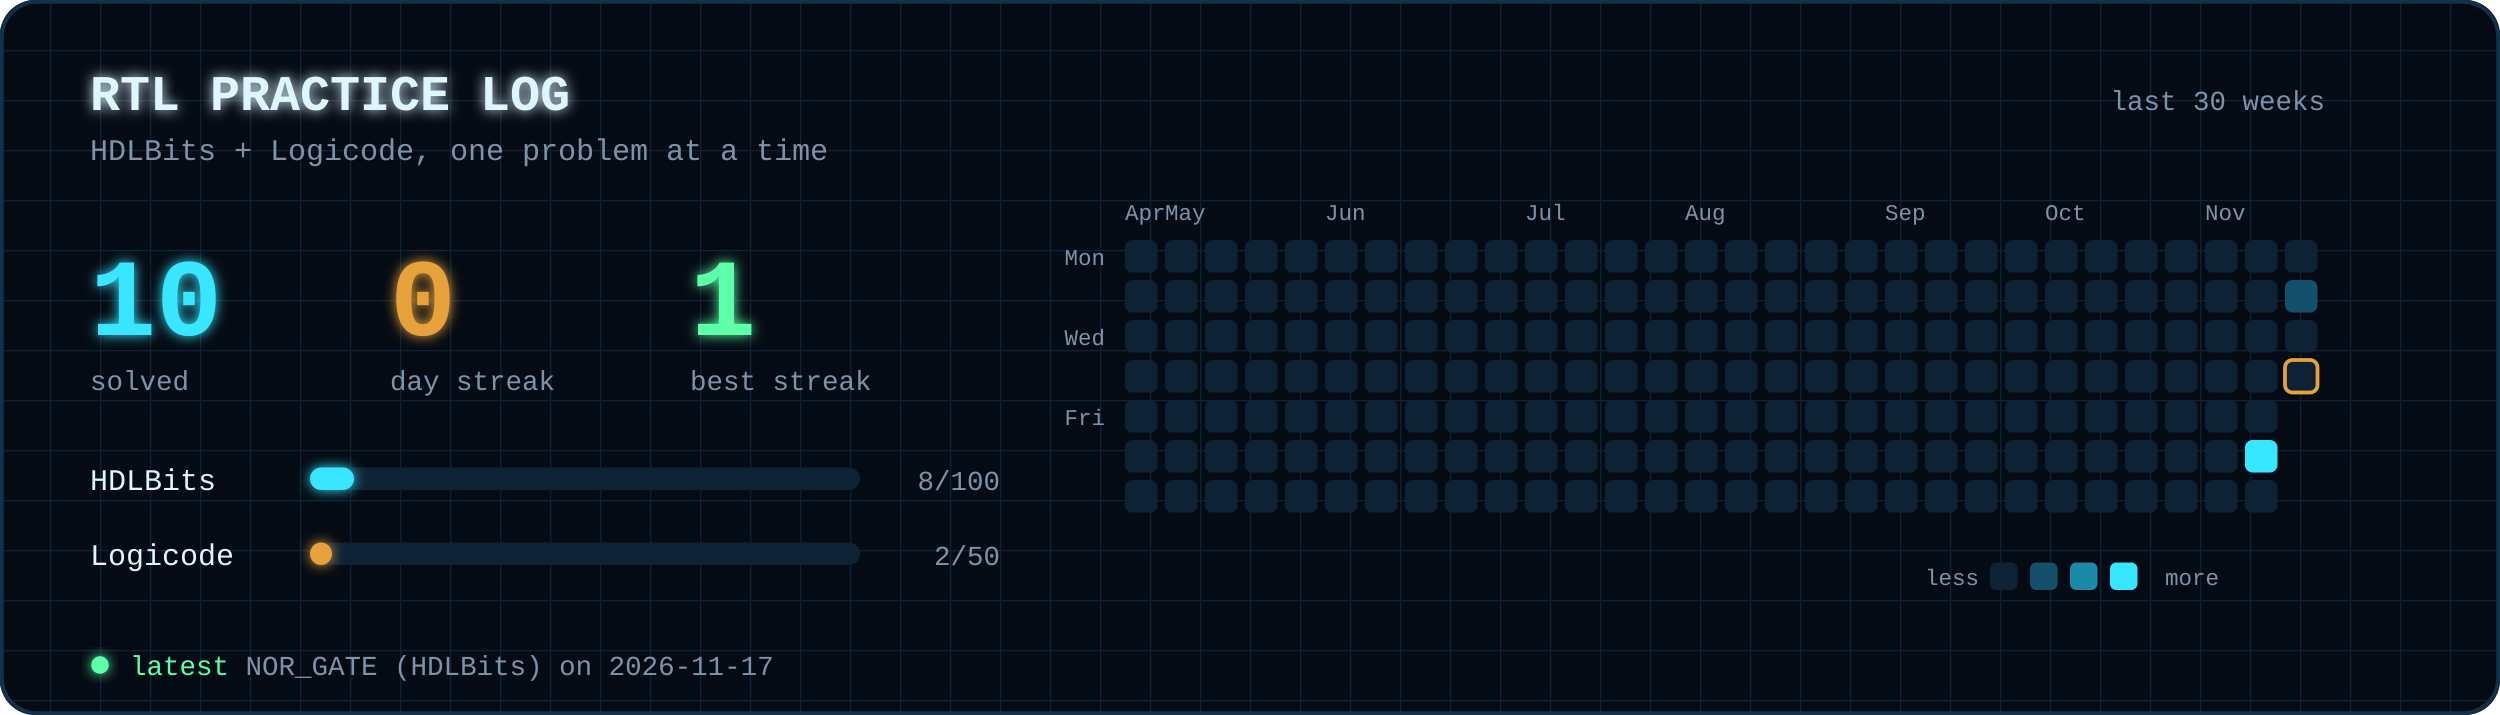
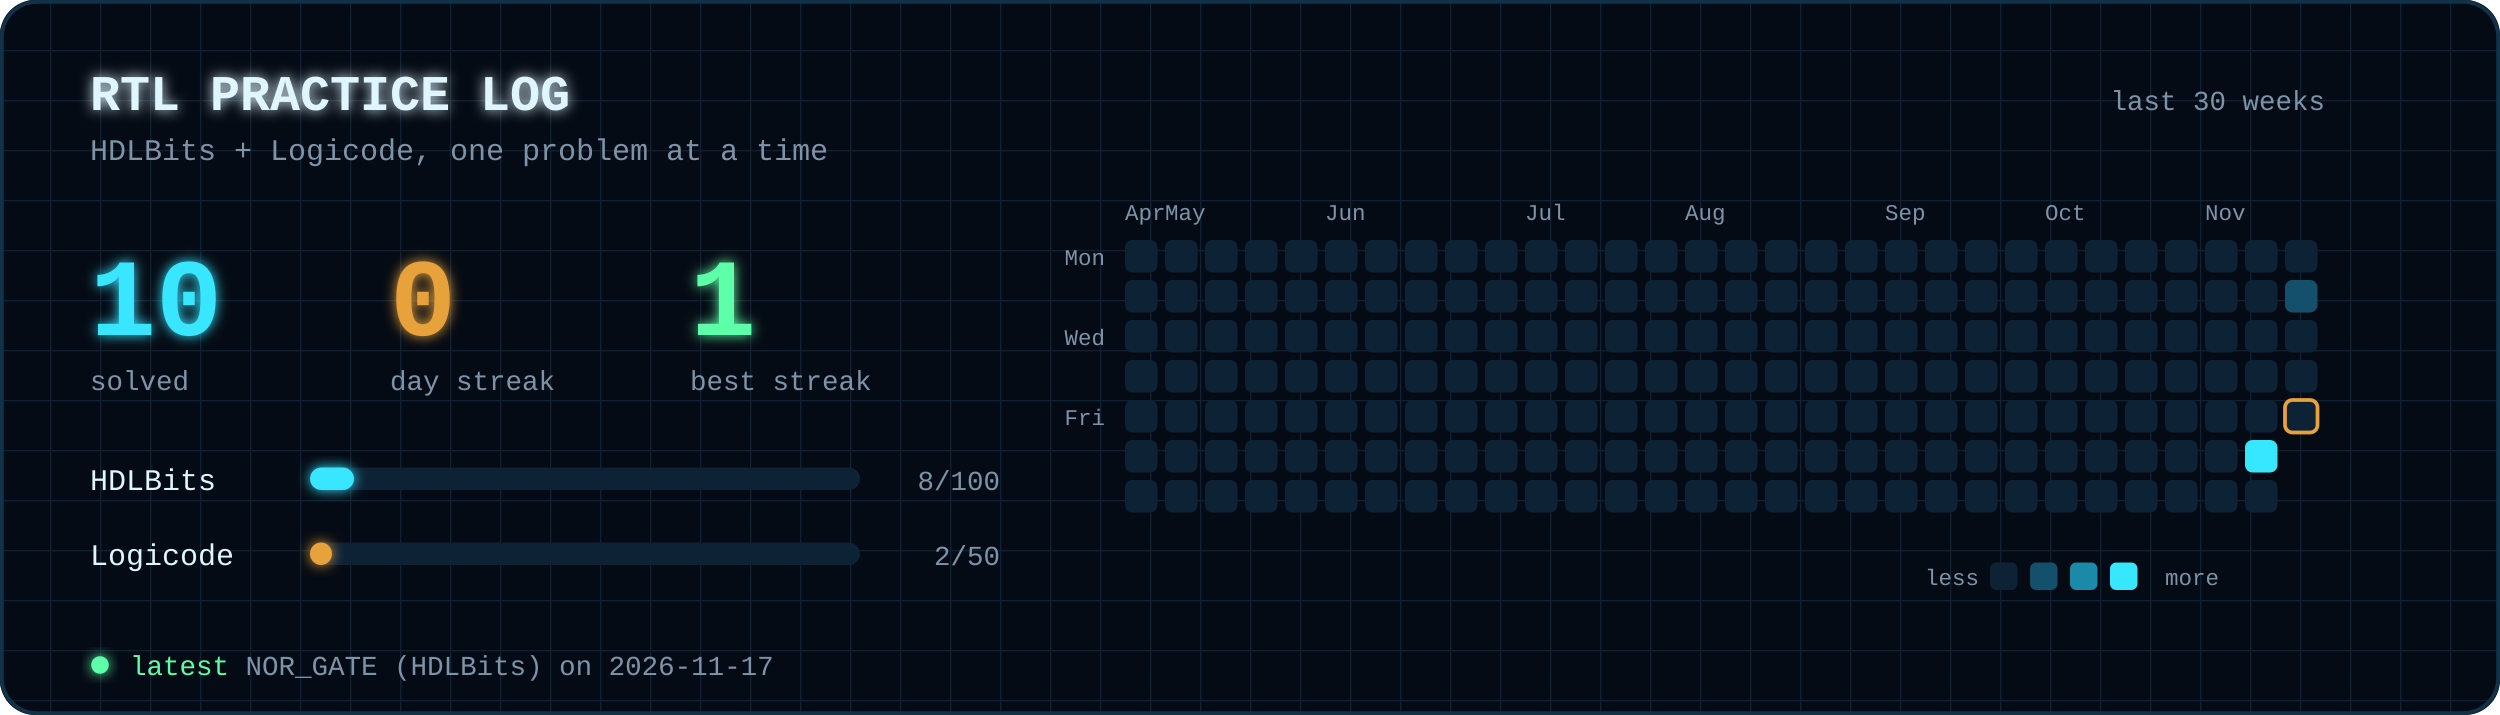
<svg xmlns="http://www.w3.org/2000/svg" viewBox="0 0 1000 286" width="1000" height="286" font-family="'JetBrains Mono','Fira Code',Consolas,'Courier New',monospace">
  <defs>
    <filter id="glow" x="-50%" y="-50%" width="200%" height="200%">
      <feGaussianBlur stdDeviation="2.5" result="b" />
      <feMerge>
        <feMergeNode in="b" />
        <feMergeNode in="SourceGraphic" />
      </feMerge>
    </filter>
    <pattern id="grid" width="20" height="20" patternUnits="userSpaceOnUse">
      <path d="M20 0H0V20" fill="none" stroke="#0e2236" stroke-width="1" />
    </pattern>
  </defs>
  <rect width="1000" height="286" rx="14" fill="#050b14" />
  <rect width="1000" height="286" rx="14" fill="url(#grid)" />
  <text x="36" y="44" font-size="20" font-weight="bold" fill="#dff6ff" text-anchor="start" filter="url(#glow)">RTL PRACTICE LOG</text>
  <text x="36" y="64" font-size="12" font-weight="normal" fill="#7d93a8" text-anchor="start">HDLBits + Logicode, one problem at a time</text>
  <text x="930" y="44" font-size="11" font-weight="normal" fill="#7d93a8" text-anchor="end">last 30 weeks</text>
  <text x="36" y="134" font-size="44" font-weight="bold" fill="#37e6ff" text-anchor="start" filter="url(#glow)">10</text>
  <text x="36" y="156" font-size="11" font-weight="normal" fill="#7d93a8" text-anchor="start">solved</text>
  <text x="156" y="134" font-size="44" font-weight="bold" fill="#e8a23a" text-anchor="start" filter="url(#glow)">0</text>
  <text x="156" y="156" font-size="11" font-weight="normal" fill="#7d93a8" text-anchor="start">day streak</text>
  <text x="276" y="134" font-size="44" font-weight="bold" fill="#5dffa8" text-anchor="start" filter="url(#glow)">1</text>
  <text x="276" y="156" font-size="11" font-weight="normal" fill="#7d93a8" text-anchor="start">best streak</text>
  <text x="36" y="196" font-size="12" font-weight="normal" fill="#dff6ff" text-anchor="start">HDLBits</text>
  <rect x="124" y="187" width="220" height="9" rx="4.5" fill="#0e2236" />
  <rect x="124" y="187" width="17.6" height="9" rx="4.5" fill="#37e6ff" filter="url(#glow)">
    <animate attributeName="width" from="0" to="17.6" dur="1.2s" fill="freeze" />
  </rect>
  <text x="400" y="196" font-size="11" font-weight="normal" fill="#7d93a8" text-anchor="end">8/100</text>
  <text x="36" y="226" font-size="12" font-weight="normal" fill="#dff6ff" text-anchor="start">Logicode</text>
  <rect x="124" y="217" width="220" height="9" rx="4.5" fill="#0e2236" />
  <rect x="124" y="217" width="8.8" height="9" rx="4.5" fill="#e8a23a" filter="url(#glow)">
    <animate attributeName="width" from="0" to="8.8" dur="1.2s" fill="freeze" />
  </rect>
  <text x="400" y="226" font-size="11" font-weight="normal" fill="#7d93a8" text-anchor="end">2/50</text>
  <text x="450" y="88" font-size="9" font-weight="normal" fill="#7d93a8" text-anchor="start">Apr</text>
  <rect x="450" y="96" width="13" height="13" rx="3" fill="#0e2236">
    <animate attributeName="opacity" values="0;0;1;1" keyTimes="0;0.000;0.090;1" dur="1.6s" fill="freeze" />
  </rect>
  <rect x="450" y="112" width="13" height="13" rx="3" fill="#0e2236">
    <animate attributeName="opacity" values="0;0;1;1" keyTimes="0;0.004;0.094;1" dur="1.6s" fill="freeze" />
  </rect>
  <rect x="450" y="128" width="13" height="13" rx="3" fill="#0e2236">
    <animate attributeName="opacity" values="0;0;1;1" keyTimes="0;0.007;0.098;1" dur="1.6s" fill="freeze" />
  </rect>
  <rect x="450" y="144" width="13" height="13" rx="3" fill="#0e2236">
    <animate attributeName="opacity" values="0;0;1;1" keyTimes="0;0.011;0.101;1" dur="1.6s" fill="freeze" />
  </rect>
  <rect x="450" y="160" width="13" height="13" rx="3" fill="#0e2236">
    <animate attributeName="opacity" values="0;0;1;1" keyTimes="0;0.015;0.105;1" dur="1.6s" fill="freeze" />
  </rect>
  <rect x="450" y="176" width="13" height="13" rx="3" fill="#0e2236">
    <animate attributeName="opacity" values="0;0;1;1" keyTimes="0;0.019;0.109;1" dur="1.6s" fill="freeze" />
  </rect>
  <rect x="450" y="192" width="13" height="13" rx="3" fill="#0e2236">
    <animate attributeName="opacity" values="0;0;1;1" keyTimes="0;0.023;0.113;1" dur="1.6s" fill="freeze" />
  </rect>
  <text x="466" y="88" font-size="9" font-weight="normal" fill="#7d93a8" text-anchor="start">May</text>
  <rect x="466" y="96" width="13" height="13" rx="3" fill="#0e2236">
    <animate attributeName="opacity" values="0;0;1;1" keyTimes="0;0.026;0.116;1" dur="1.6s" fill="freeze" />
  </rect>
  <rect x="466" y="112" width="13" height="13" rx="3" fill="#0e2236">
    <animate attributeName="opacity" values="0;0;1;1" keyTimes="0;0.030;0.120;1" dur="1.6s" fill="freeze" />
  </rect>
  <rect x="466" y="128" width="13" height="13" rx="3" fill="#0e2236">
    <animate attributeName="opacity" values="0;0;1;1" keyTimes="0;0.034;0.124;1" dur="1.6s" fill="freeze" />
  </rect>
  <rect x="466" y="144" width="13" height="13" rx="3" fill="#0e2236">
    <animate attributeName="opacity" values="0;0;1;1" keyTimes="0;0.037;0.128;1" dur="1.6s" fill="freeze" />
  </rect>
  <rect x="466" y="160" width="13" height="13" rx="3" fill="#0e2236">
    <animate attributeName="opacity" values="0;0;1;1" keyTimes="0;0.041;0.131;1" dur="1.6s" fill="freeze" />
  </rect>
  <rect x="466" y="176" width="13" height="13" rx="3" fill="#0e2236">
    <animate attributeName="opacity" values="0;0;1;1" keyTimes="0;0.045;0.135;1" dur="1.6s" fill="freeze" />
  </rect>
  <rect x="466" y="192" width="13" height="13" rx="3" fill="#0e2236">
    <animate attributeName="opacity" values="0;0;1;1" keyTimes="0;0.049;0.139;1" dur="1.6s" fill="freeze" />
  </rect>
  <rect x="482" y="96" width="13" height="13" rx="3" fill="#0e2236">
    <animate attributeName="opacity" values="0;0;1;1" keyTimes="0;0.052;0.142;1" dur="1.6s" fill="freeze" />
  </rect>
  <rect x="482" y="112" width="13" height="13" rx="3" fill="#0e2236">
    <animate attributeName="opacity" values="0;0;1;1" keyTimes="0;0.056;0.146;1" dur="1.6s" fill="freeze" />
  </rect>
  <rect x="482" y="128" width="13" height="13" rx="3" fill="#0e2236">
    <animate attributeName="opacity" values="0;0;1;1" keyTimes="0;0.060;0.150;1" dur="1.6s" fill="freeze" />
  </rect>
  <rect x="482" y="144" width="13" height="13" rx="3" fill="#0e2236">
    <animate attributeName="opacity" values="0;0;1;1" keyTimes="0;0.064;0.154;1" dur="1.6s" fill="freeze" />
  </rect>
  <rect x="482" y="160" width="13" height="13" rx="3" fill="#0e2236">
    <animate attributeName="opacity" values="0;0;1;1" keyTimes="0;0.067;0.157;1" dur="1.6s" fill="freeze" />
  </rect>
  <rect x="482" y="176" width="13" height="13" rx="3" fill="#0e2236">
    <animate attributeName="opacity" values="0;0;1;1" keyTimes="0;0.071;0.161;1" dur="1.6s" fill="freeze" />
  </rect>
  <rect x="482" y="192" width="13" height="13" rx="3" fill="#0e2236">
    <animate attributeName="opacity" values="0;0;1;1" keyTimes="0;0.075;0.165;1" dur="1.6s" fill="freeze" />
  </rect>
  <rect x="498" y="96" width="13" height="13" rx="3" fill="#0e2236">
    <animate attributeName="opacity" values="0;0;1;1" keyTimes="0;0.079;0.169;1" dur="1.6s" fill="freeze" />
  </rect>
  <rect x="498" y="112" width="13" height="13" rx="3" fill="#0e2236">
    <animate attributeName="opacity" values="0;0;1;1" keyTimes="0;0.083;0.172;1" dur="1.6s" fill="freeze" />
  </rect>
  <rect x="498" y="128" width="13" height="13" rx="3" fill="#0e2236">
    <animate attributeName="opacity" values="0;0;1;1" keyTimes="0;0.086;0.176;1" dur="1.6s" fill="freeze" />
  </rect>
  <rect x="498" y="144" width="13" height="13" rx="3" fill="#0e2236">
    <animate attributeName="opacity" values="0;0;1;1" keyTimes="0;0.090;0.180;1" dur="1.6s" fill="freeze" />
  </rect>
  <rect x="498" y="160" width="13" height="13" rx="3" fill="#0e2236">
    <animate attributeName="opacity" values="0;0;1;1" keyTimes="0;0.094;0.184;1" dur="1.6s" fill="freeze" />
  </rect>
  <rect x="498" y="176" width="13" height="13" rx="3" fill="#0e2236">
    <animate attributeName="opacity" values="0;0;1;1" keyTimes="0;0.097;0.188;1" dur="1.6s" fill="freeze" />
  </rect>
  <rect x="498" y="192" width="13" height="13" rx="3" fill="#0e2236">
    <animate attributeName="opacity" values="0;0;1;1" keyTimes="0;0.101;0.191;1" dur="1.6s" fill="freeze" />
  </rect>
  <rect x="514" y="96" width="13" height="13" rx="3" fill="#0e2236">
    <animate attributeName="opacity" values="0;0;1;1" keyTimes="0;0.105;0.195;1" dur="1.6s" fill="freeze" />
  </rect>
  <rect x="514" y="112" width="13" height="13" rx="3" fill="#0e2236">
    <animate attributeName="opacity" values="0;0;1;1" keyTimes="0;0.109;0.199;1" dur="1.6s" fill="freeze" />
  </rect>
  <rect x="514" y="128" width="13" height="13" rx="3" fill="#0e2236">
    <animate attributeName="opacity" values="0;0;1;1" keyTimes="0;0.112;0.202;1" dur="1.6s" fill="freeze" />
  </rect>
  <rect x="514" y="144" width="13" height="13" rx="3" fill="#0e2236">
    <animate attributeName="opacity" values="0;0;1;1" keyTimes="0;0.116;0.206;1" dur="1.6s" fill="freeze" />
  </rect>
  <rect x="514" y="160" width="13" height="13" rx="3" fill="#0e2236">
    <animate attributeName="opacity" values="0;0;1;1" keyTimes="0;0.120;0.210;1" dur="1.6s" fill="freeze" />
  </rect>
  <rect x="514" y="176" width="13" height="13" rx="3" fill="#0e2236">
    <animate attributeName="opacity" values="0;0;1;1" keyTimes="0;0.124;0.214;1" dur="1.6s" fill="freeze" />
  </rect>
  <rect x="514" y="192" width="13" height="13" rx="3" fill="#0e2236">
    <animate attributeName="opacity" values="0;0;1;1" keyTimes="0;0.128;0.217;1" dur="1.6s" fill="freeze" />
  </rect>
  <text x="530" y="88" font-size="9" font-weight="normal" fill="#7d93a8" text-anchor="start">Jun</text>
  <rect x="530" y="96" width="13" height="13" rx="3" fill="#0e2236">
    <animate attributeName="opacity" values="0;0;1;1" keyTimes="0;0.131;0.221;1" dur="1.6s" fill="freeze" />
  </rect>
  <rect x="530" y="112" width="13" height="13" rx="3" fill="#0e2236">
    <animate attributeName="opacity" values="0;0;1;1" keyTimes="0;0.135;0.225;1" dur="1.6s" fill="freeze" />
  </rect>
  <rect x="530" y="128" width="13" height="13" rx="3" fill="#0e2236">
    <animate attributeName="opacity" values="0;0;1;1" keyTimes="0;0.139;0.229;1" dur="1.6s" fill="freeze" />
  </rect>
  <rect x="530" y="144" width="13" height="13" rx="3" fill="#0e2236">
    <animate attributeName="opacity" values="0;0;1;1" keyTimes="0;0.142;0.232;1" dur="1.6s" fill="freeze" />
  </rect>
  <rect x="530" y="160" width="13" height="13" rx="3" fill="#0e2236">
    <animate attributeName="opacity" values="0;0;1;1" keyTimes="0;0.146;0.236;1" dur="1.6s" fill="freeze" />
  </rect>
  <rect x="530" y="176" width="13" height="13" rx="3" fill="#0e2236">
    <animate attributeName="opacity" values="0;0;1;1" keyTimes="0;0.150;0.240;1" dur="1.6s" fill="freeze" />
  </rect>
  <rect x="530" y="192" width="13" height="13" rx="3" fill="#0e2236">
    <animate attributeName="opacity" values="0;0;1;1" keyTimes="0;0.154;0.244;1" dur="1.6s" fill="freeze" />
  </rect>
  <rect x="546" y="96" width="13" height="13" rx="3" fill="#0e2236">
    <animate attributeName="opacity" values="0;0;1;1" keyTimes="0;0.158;0.247;1" dur="1.6s" fill="freeze" />
  </rect>
  <rect x="546" y="112" width="13" height="13" rx="3" fill="#0e2236">
    <animate attributeName="opacity" values="0;0;1;1" keyTimes="0;0.161;0.251;1" dur="1.6s" fill="freeze" />
  </rect>
  <rect x="546" y="128" width="13" height="13" rx="3" fill="#0e2236">
    <animate attributeName="opacity" values="0;0;1;1" keyTimes="0;0.165;0.255;1" dur="1.6s" fill="freeze" />
  </rect>
  <rect x="546" y="144" width="13" height="13" rx="3" fill="#0e2236">
    <animate attributeName="opacity" values="0;0;1;1" keyTimes="0;0.169;0.259;1" dur="1.6s" fill="freeze" />
  </rect>
  <rect x="546" y="160" width="13" height="13" rx="3" fill="#0e2236">
    <animate attributeName="opacity" values="0;0;1;1" keyTimes="0;0.173;0.263;1" dur="1.6s" fill="freeze" />
  </rect>
  <rect x="546" y="176" width="13" height="13" rx="3" fill="#0e2236">
    <animate attributeName="opacity" values="0;0;1;1" keyTimes="0;0.176;0.266;1" dur="1.6s" fill="freeze" />
  </rect>
  <rect x="546" y="192" width="13" height="13" rx="3" fill="#0e2236">
    <animate attributeName="opacity" values="0;0;1;1" keyTimes="0;0.180;0.270;1" dur="1.6s" fill="freeze" />
  </rect>
  <rect x="562" y="96" width="13" height="13" rx="3" fill="#0e2236">
    <animate attributeName="opacity" values="0;0;1;1" keyTimes="0;0.184;0.274;1" dur="1.6s" fill="freeze" />
  </rect>
  <rect x="562" y="112" width="13" height="13" rx="3" fill="#0e2236">
    <animate attributeName="opacity" values="0;0;1;1" keyTimes="0;0.187;0.277;1" dur="1.6s" fill="freeze" />
  </rect>
  <rect x="562" y="128" width="13" height="13" rx="3" fill="#0e2236">
    <animate attributeName="opacity" values="0;0;1;1" keyTimes="0;0.191;0.281;1" dur="1.6s" fill="freeze" />
  </rect>
  <rect x="562" y="144" width="13" height="13" rx="3" fill="#0e2236">
    <animate attributeName="opacity" values="0;0;1;1" keyTimes="0;0.195;0.285;1" dur="1.6s" fill="freeze" />
  </rect>
  <rect x="562" y="160" width="13" height="13" rx="3" fill="#0e2236">
    <animate attributeName="opacity" values="0;0;1;1" keyTimes="0;0.199;0.289;1" dur="1.6s" fill="freeze" />
  </rect>
  <rect x="562" y="176" width="13" height="13" rx="3" fill="#0e2236">
    <animate attributeName="opacity" values="0;0;1;1" keyTimes="0;0.202;0.292;1" dur="1.6s" fill="freeze" />
  </rect>
  <rect x="562" y="192" width="13" height="13" rx="3" fill="#0e2236">
    <animate attributeName="opacity" values="0;0;1;1" keyTimes="0;0.206;0.296;1" dur="1.6s" fill="freeze" />
  </rect>
  <rect x="578" y="96" width="13" height="13" rx="3" fill="#0e2236">
    <animate attributeName="opacity" values="0;0;1;1" keyTimes="0;0.210;0.300;1" dur="1.6s" fill="freeze" />
  </rect>
  <rect x="578" y="112" width="13" height="13" rx="3" fill="#0e2236">
    <animate attributeName="opacity" values="0;0;1;1" keyTimes="0;0.214;0.304;1" dur="1.6s" fill="freeze" />
  </rect>
  <rect x="578" y="128" width="13" height="13" rx="3" fill="#0e2236">
    <animate attributeName="opacity" values="0;0;1;1" keyTimes="0;0.217;0.307;1" dur="1.6s" fill="freeze" />
  </rect>
  <rect x="578" y="144" width="13" height="13" rx="3" fill="#0e2236">
    <animate attributeName="opacity" values="0;0;1;1" keyTimes="0;0.221;0.311;1" dur="1.6s" fill="freeze" />
  </rect>
  <rect x="578" y="160" width="13" height="13" rx="3" fill="#0e2236">
    <animate attributeName="opacity" values="0;0;1;1" keyTimes="0;0.225;0.315;1" dur="1.6s" fill="freeze" />
  </rect>
  <rect x="578" y="176" width="13" height="13" rx="3" fill="#0e2236">
    <animate attributeName="opacity" values="0;0;1;1" keyTimes="0;0.229;0.319;1" dur="1.6s" fill="freeze" />
  </rect>
  <rect x="578" y="192" width="13" height="13" rx="3" fill="#0e2236">
    <animate attributeName="opacity" values="0;0;1;1" keyTimes="0;0.232;0.323;1" dur="1.6s" fill="freeze" />
  </rect>
  <rect x="594" y="96" width="13" height="13" rx="3" fill="#0e2236">
    <animate attributeName="opacity" values="0;0;1;1" keyTimes="0;0.236;0.326;1" dur="1.6s" fill="freeze" />
  </rect>
  <rect x="594" y="112" width="13" height="13" rx="3" fill="#0e2236">
    <animate attributeName="opacity" values="0;0;1;1" keyTimes="0;0.240;0.330;1" dur="1.6s" fill="freeze" />
  </rect>
  <rect x="594" y="128" width="13" height="13" rx="3" fill="#0e2236">
    <animate attributeName="opacity" values="0;0;1;1" keyTimes="0;0.244;0.334;1" dur="1.6s" fill="freeze" />
  </rect>
  <rect x="594" y="144" width="13" height="13" rx="3" fill="#0e2236">
    <animate attributeName="opacity" values="0;0;1;1" keyTimes="0;0.247;0.338;1" dur="1.6s" fill="freeze" />
  </rect>
  <rect x="594" y="160" width="13" height="13" rx="3" fill="#0e2236">
    <animate attributeName="opacity" values="0;0;1;1" keyTimes="0;0.251;0.341;1" dur="1.6s" fill="freeze" />
  </rect>
  <rect x="594" y="176" width="13" height="13" rx="3" fill="#0e2236">
    <animate attributeName="opacity" values="0;0;1;1" keyTimes="0;0.255;0.345;1" dur="1.6s" fill="freeze" />
  </rect>
  <rect x="594" y="192" width="13" height="13" rx="3" fill="#0e2236">
    <animate attributeName="opacity" values="0;0;1;1" keyTimes="0;0.259;0.349;1" dur="1.6s" fill="freeze" />
  </rect>
  <text x="610" y="88" font-size="9" font-weight="normal" fill="#7d93a8" text-anchor="start">Jul</text>
  <rect x="610" y="96" width="13" height="13" rx="3" fill="#0e2236">
    <animate attributeName="opacity" values="0;0;1;1" keyTimes="0;0.262;0.352;1" dur="1.6s" fill="freeze" />
  </rect>
  <rect x="610" y="112" width="13" height="13" rx="3" fill="#0e2236">
    <animate attributeName="opacity" values="0;0;1;1" keyTimes="0;0.266;0.356;1" dur="1.6s" fill="freeze" />
  </rect>
  <rect x="610" y="128" width="13" height="13" rx="3" fill="#0e2236">
    <animate attributeName="opacity" values="0;0;1;1" keyTimes="0;0.270;0.360;1" dur="1.6s" fill="freeze" />
  </rect>
  <rect x="610" y="144" width="13" height="13" rx="3" fill="#0e2236">
    <animate attributeName="opacity" values="0;0;1;1" keyTimes="0;0.274;0.364;1" dur="1.6s" fill="freeze" />
  </rect>
  <rect x="610" y="160" width="13" height="13" rx="3" fill="#0e2236">
    <animate attributeName="opacity" values="0;0;1;1" keyTimes="0;0.277;0.367;1" dur="1.6s" fill="freeze" />
  </rect>
  <rect x="610" y="176" width="13" height="13" rx="3" fill="#0e2236">
    <animate attributeName="opacity" values="0;0;1;1" keyTimes="0;0.281;0.371;1" dur="1.6s" fill="freeze" />
  </rect>
  <rect x="610" y="192" width="13" height="13" rx="3" fill="#0e2236">
    <animate attributeName="opacity" values="0;0;1;1" keyTimes="0;0.285;0.375;1" dur="1.6s" fill="freeze" />
  </rect>
  <rect x="626" y="96" width="13" height="13" rx="3" fill="#0e2236">
    <animate attributeName="opacity" values="0;0;1;1" keyTimes="0;0.289;0.379;1" dur="1.6s" fill="freeze" />
  </rect>
  <rect x="626" y="112" width="13" height="13" rx="3" fill="#0e2236">
    <animate attributeName="opacity" values="0;0;1;1" keyTimes="0;0.292;0.382;1" dur="1.6s" fill="freeze" />
  </rect>
  <rect x="626" y="128" width="13" height="13" rx="3" fill="#0e2236">
    <animate attributeName="opacity" values="0;0;1;1" keyTimes="0;0.296;0.386;1" dur="1.6s" fill="freeze" />
  </rect>
  <rect x="626" y="144" width="13" height="13" rx="3" fill="#0e2236">
    <animate attributeName="opacity" values="0;0;1;1" keyTimes="0;0.300;0.390;1" dur="1.6s" fill="freeze" />
  </rect>
  <rect x="626" y="160" width="13" height="13" rx="3" fill="#0e2236">
    <animate attributeName="opacity" values="0;0;1;1" keyTimes="0;0.304;0.394;1" dur="1.6s" fill="freeze" />
  </rect>
  <rect x="626" y="176" width="13" height="13" rx="3" fill="#0e2236">
    <animate attributeName="opacity" values="0;0;1;1" keyTimes="0;0.307;0.397;1" dur="1.6s" fill="freeze" />
  </rect>
  <rect x="626" y="192" width="13" height="13" rx="3" fill="#0e2236">
    <animate attributeName="opacity" values="0;0;1;1" keyTimes="0;0.311;0.401;1" dur="1.6s" fill="freeze" />
  </rect>
  <rect x="642" y="96" width="13" height="13" rx="3" fill="#0e2236">
    <animate attributeName="opacity" values="0;0;1;1" keyTimes="0;0.315;0.405;1" dur="1.6s" fill="freeze" />
  </rect>
  <rect x="642" y="112" width="13" height="13" rx="3" fill="#0e2236">
    <animate attributeName="opacity" values="0;0;1;1" keyTimes="0;0.319;0.409;1" dur="1.6s" fill="freeze" />
  </rect>
  <rect x="642" y="128" width="13" height="13" rx="3" fill="#0e2236">
    <animate attributeName="opacity" values="0;0;1;1" keyTimes="0;0.323;0.412;1" dur="1.6s" fill="freeze" />
  </rect>
  <rect x="642" y="144" width="13" height="13" rx="3" fill="#0e2236">
    <animate attributeName="opacity" values="0;0;1;1" keyTimes="0;0.326;0.416;1" dur="1.6s" fill="freeze" />
  </rect>
  <rect x="642" y="160" width="13" height="13" rx="3" fill="#0e2236">
    <animate attributeName="opacity" values="0;0;1;1" keyTimes="0;0.330;0.420;1" dur="1.6s" fill="freeze" />
  </rect>
  <rect x="642" y="176" width="13" height="13" rx="3" fill="#0e2236">
    <animate attributeName="opacity" values="0;0;1;1" keyTimes="0;0.334;0.424;1" dur="1.6s" fill="freeze" />
  </rect>
  <rect x="642" y="192" width="13" height="13" rx="3" fill="#0e2236">
    <animate attributeName="opacity" values="0;0;1;1" keyTimes="0;0.338;0.427;1" dur="1.6s" fill="freeze" />
  </rect>
  <rect x="658" y="96" width="13" height="13" rx="3" fill="#0e2236">
    <animate attributeName="opacity" values="0;0;1;1" keyTimes="0;0.341;0.431;1" dur="1.6s" fill="freeze" />
  </rect>
  <rect x="658" y="112" width="13" height="13" rx="3" fill="#0e2236">
    <animate attributeName="opacity" values="0;0;1;1" keyTimes="0;0.345;0.435;1" dur="1.6s" fill="freeze" />
  </rect>
  <rect x="658" y="128" width="13" height="13" rx="3" fill="#0e2236">
    <animate attributeName="opacity" values="0;0;1;1" keyTimes="0;0.349;0.439;1" dur="1.6s" fill="freeze" />
  </rect>
  <rect x="658" y="144" width="13" height="13" rx="3" fill="#0e2236">
    <animate attributeName="opacity" values="0;0;1;1" keyTimes="0;0.353;0.443;1" dur="1.6s" fill="freeze" />
  </rect>
  <rect x="658" y="160" width="13" height="13" rx="3" fill="#0e2236">
    <animate attributeName="opacity" values="0;0;1;1" keyTimes="0;0.356;0.446;1" dur="1.6s" fill="freeze" />
  </rect>
  <rect x="658" y="176" width="13" height="13" rx="3" fill="#0e2236">
    <animate attributeName="opacity" values="0;0;1;1" keyTimes="0;0.360;0.450;1" dur="1.6s" fill="freeze" />
  </rect>
  <rect x="658" y="192" width="13" height="13" rx="3" fill="#0e2236">
    <animate attributeName="opacity" values="0;0;1;1" keyTimes="0;0.364;0.454;1" dur="1.6s" fill="freeze" />
  </rect>
  <text x="674" y="88" font-size="9" font-weight="normal" fill="#7d93a8" text-anchor="start">Aug</text>
  <rect x="674" y="96" width="13" height="13" rx="3" fill="#0e2236">
    <animate attributeName="opacity" values="0;0;1;1" keyTimes="0;0.367;0.457;1" dur="1.6s" fill="freeze" />
  </rect>
  <rect x="674" y="112" width="13" height="13" rx="3" fill="#0e2236">
    <animate attributeName="opacity" values="0;0;1;1" keyTimes="0;0.371;0.461;1" dur="1.6s" fill="freeze" />
  </rect>
  <rect x="674" y="128" width="13" height="13" rx="3" fill="#0e2236">
    <animate attributeName="opacity" values="0;0;1;1" keyTimes="0;0.375;0.465;1" dur="1.6s" fill="freeze" />
  </rect>
  <rect x="674" y="144" width="13" height="13" rx="3" fill="#0e2236">
    <animate attributeName="opacity" values="0;0;1;1" keyTimes="0;0.379;0.469;1" dur="1.6s" fill="freeze" />
  </rect>
  <rect x="674" y="160" width="13" height="13" rx="3" fill="#0e2236">
    <animate attributeName="opacity" values="0;0;1;1" keyTimes="0;0.382;0.472;1" dur="1.6s" fill="freeze" />
  </rect>
  <rect x="674" y="176" width="13" height="13" rx="3" fill="#0e2236">
    <animate attributeName="opacity" values="0;0;1;1" keyTimes="0;0.386;0.476;1" dur="1.6s" fill="freeze" />
  </rect>
  <rect x="674" y="192" width="13" height="13" rx="3" fill="#0e2236">
    <animate attributeName="opacity" values="0;0;1;1" keyTimes="0;0.390;0.480;1" dur="1.6s" fill="freeze" />
  </rect>
  <rect x="690" y="96" width="13" height="13" rx="3" fill="#0e2236">
    <animate attributeName="opacity" values="0;0;1;1" keyTimes="0;0.394;0.484;1" dur="1.6s" fill="freeze" />
  </rect>
  <rect x="690" y="112" width="13" height="13" rx="3" fill="#0e2236">
    <animate attributeName="opacity" values="0;0;1;1" keyTimes="0;0.397;0.487;1" dur="1.6s" fill="freeze" />
  </rect>
  <rect x="690" y="128" width="13" height="13" rx="3" fill="#0e2236">
    <animate attributeName="opacity" values="0;0;1;1" keyTimes="0;0.401;0.491;1" dur="1.6s" fill="freeze" />
  </rect>
  <rect x="690" y="144" width="13" height="13" rx="3" fill="#0e2236">
    <animate attributeName="opacity" values="0;0;1;1" keyTimes="0;0.405;0.495;1" dur="1.6s" fill="freeze" />
  </rect>
  <rect x="690" y="160" width="13" height="13" rx="3" fill="#0e2236">
    <animate attributeName="opacity" values="0;0;1;1" keyTimes="0;0.409;0.499;1" dur="1.6s" fill="freeze" />
  </rect>
  <rect x="690" y="176" width="13" height="13" rx="3" fill="#0e2236">
    <animate attributeName="opacity" values="0;0;1;1" keyTimes="0;0.412;0.502;1" dur="1.6s" fill="freeze" />
  </rect>
  <rect x="690" y="192" width="13" height="13" rx="3" fill="#0e2236">
    <animate attributeName="opacity" values="0;0;1;1" keyTimes="0;0.416;0.506;1" dur="1.6s" fill="freeze" />
  </rect>
  <rect x="706" y="96" width="13" height="13" rx="3" fill="#0e2236">
    <animate attributeName="opacity" values="0;0;1;1" keyTimes="0;0.420;0.510;1" dur="1.6s" fill="freeze" />
  </rect>
  <rect x="706" y="112" width="13" height="13" rx="3" fill="#0e2236">
    <animate attributeName="opacity" values="0;0;1;1" keyTimes="0;0.424;0.514;1" dur="1.6s" fill="freeze" />
  </rect>
  <rect x="706" y="128" width="13" height="13" rx="3" fill="#0e2236">
    <animate attributeName="opacity" values="0;0;1;1" keyTimes="0;0.427;0.517;1" dur="1.6s" fill="freeze" />
  </rect>
  <rect x="706" y="144" width="13" height="13" rx="3" fill="#0e2236">
    <animate attributeName="opacity" values="0;0;1;1" keyTimes="0;0.431;0.521;1" dur="1.6s" fill="freeze" />
  </rect>
  <rect x="706" y="160" width="13" height="13" rx="3" fill="#0e2236">
    <animate attributeName="opacity" values="0;0;1;1" keyTimes="0;0.435;0.525;1" dur="1.6s" fill="freeze" />
  </rect>
  <rect x="706" y="176" width="13" height="13" rx="3" fill="#0e2236">
    <animate attributeName="opacity" values="0;0;1;1" keyTimes="0;0.439;0.529;1" dur="1.6s" fill="freeze" />
  </rect>
  <rect x="706" y="192" width="13" height="13" rx="3" fill="#0e2236">
    <animate attributeName="opacity" values="0;0;1;1" keyTimes="0;0.442;0.532;1" dur="1.6s" fill="freeze" />
  </rect>
  <rect x="722" y="96" width="13" height="13" rx="3" fill="#0e2236">
    <animate attributeName="opacity" values="0;0;1;1" keyTimes="0;0.446;0.536;1" dur="1.6s" fill="freeze" />
  </rect>
  <rect x="722" y="112" width="13" height="13" rx="3" fill="#0e2236">
    <animate attributeName="opacity" values="0;0;1;1" keyTimes="0;0.450;0.540;1" dur="1.6s" fill="freeze" />
  </rect>
  <rect x="722" y="128" width="13" height="13" rx="3" fill="#0e2236">
    <animate attributeName="opacity" values="0;0;1;1" keyTimes="0;0.454;0.544;1" dur="1.6s" fill="freeze" />
  </rect>
  <rect x="722" y="144" width="13" height="13" rx="3" fill="#0e2236">
    <animate attributeName="opacity" values="0;0;1;1" keyTimes="0;0.457;0.547;1" dur="1.6s" fill="freeze" />
  </rect>
  <rect x="722" y="160" width="13" height="13" rx="3" fill="#0e2236">
    <animate attributeName="opacity" values="0;0;1;1" keyTimes="0;0.461;0.551;1" dur="1.6s" fill="freeze" />
  </rect>
  <rect x="722" y="176" width="13" height="13" rx="3" fill="#0e2236">
    <animate attributeName="opacity" values="0;0;1;1" keyTimes="0;0.465;0.555;1" dur="1.6s" fill="freeze" />
  </rect>
  <rect x="722" y="192" width="13" height="13" rx="3" fill="#0e2236">
    <animate attributeName="opacity" values="0;0;1;1" keyTimes="0;0.469;0.559;1" dur="1.6s" fill="freeze" />
  </rect>
  <rect x="738" y="96" width="13" height="13" rx="3" fill="#0e2236">
    <animate attributeName="opacity" values="0;0;1;1" keyTimes="0;0.472;0.562;1" dur="1.6s" fill="freeze" />
  </rect>
  <rect x="738" y="112" width="13" height="13" rx="3" fill="#0e2236">
    <animate attributeName="opacity" values="0;0;1;1" keyTimes="0;0.476;0.566;1" dur="1.6s" fill="freeze" />
  </rect>
  <rect x="738" y="128" width="13" height="13" rx="3" fill="#0e2236">
    <animate attributeName="opacity" values="0;0;1;1" keyTimes="0;0.480;0.570;1" dur="1.6s" fill="freeze" />
  </rect>
  <rect x="738" y="144" width="13" height="13" rx="3" fill="#0e2236">
    <animate attributeName="opacity" values="0;0;1;1" keyTimes="0;0.484;0.574;1" dur="1.6s" fill="freeze" />
  </rect>
  <rect x="738" y="160" width="13" height="13" rx="3" fill="#0e2236">
    <animate attributeName="opacity" values="0;0;1;1" keyTimes="0;0.487;0.578;1" dur="1.6s" fill="freeze" />
  </rect>
  <rect x="738" y="176" width="13" height="13" rx="3" fill="#0e2236">
    <animate attributeName="opacity" values="0;0;1;1" keyTimes="0;0.491;0.581;1" dur="1.6s" fill="freeze" />
  </rect>
  <rect x="738" y="192" width="13" height="13" rx="3" fill="#0e2236">
    <animate attributeName="opacity" values="0;0;1;1" keyTimes="0;0.495;0.585;1" dur="1.6s" fill="freeze" />
  </rect>
  <text x="754" y="88" font-size="9" font-weight="normal" fill="#7d93a8" text-anchor="start">Sep</text>
  <rect x="754" y="96" width="13" height="13" rx="3" fill="#0e2236">
    <animate attributeName="opacity" values="0;0;1;1" keyTimes="0;0.499;0.589;1" dur="1.6s" fill="freeze" />
  </rect>
  <rect x="754" y="112" width="13" height="13" rx="3" fill="#0e2236">
    <animate attributeName="opacity" values="0;0;1;1" keyTimes="0;0.502;0.592;1" dur="1.6s" fill="freeze" />
  </rect>
  <rect x="754" y="128" width="13" height="13" rx="3" fill="#0e2236">
    <animate attributeName="opacity" values="0;0;1;1" keyTimes="0;0.506;0.596;1" dur="1.6s" fill="freeze" />
  </rect>
  <rect x="754" y="144" width="13" height="13" rx="3" fill="#0e2236">
    <animate attributeName="opacity" values="0;0;1;1" keyTimes="0;0.510;0.600;1" dur="1.6s" fill="freeze" />
  </rect>
  <rect x="754" y="160" width="13" height="13" rx="3" fill="#0e2236">
    <animate attributeName="opacity" values="0;0;1;1" keyTimes="0;0.514;0.604;1" dur="1.6s" fill="freeze" />
  </rect>
  <rect x="754" y="176" width="13" height="13" rx="3" fill="#0e2236">
    <animate attributeName="opacity" values="0;0;1;1" keyTimes="0;0.517;0.607;1" dur="1.6s" fill="freeze" />
  </rect>
  <rect x="754" y="192" width="13" height="13" rx="3" fill="#0e2236">
    <animate attributeName="opacity" values="0;0;1;1" keyTimes="0;0.521;0.611;1" dur="1.6s" fill="freeze" />
  </rect>
  <rect x="770" y="96" width="13" height="13" rx="3" fill="#0e2236">
    <animate attributeName="opacity" values="0;0;1;1" keyTimes="0;0.525;0.615;1" dur="1.6s" fill="freeze" />
  </rect>
  <rect x="770" y="112" width="13" height="13" rx="3" fill="#0e2236">
    <animate attributeName="opacity" values="0;0;1;1" keyTimes="0;0.529;0.619;1" dur="1.6s" fill="freeze" />
  </rect>
  <rect x="770" y="128" width="13" height="13" rx="3" fill="#0e2236">
    <animate attributeName="opacity" values="0;0;1;1" keyTimes="0;0.532;0.622;1" dur="1.6s" fill="freeze" />
  </rect>
  <rect x="770" y="144" width="13" height="13" rx="3" fill="#0e2236">
    <animate attributeName="opacity" values="0;0;1;1" keyTimes="0;0.536;0.626;1" dur="1.6s" fill="freeze" />
  </rect>
  <rect x="770" y="160" width="13" height="13" rx="3" fill="#0e2236">
    <animate attributeName="opacity" values="0;0;1;1" keyTimes="0;0.540;0.630;1" dur="1.6s" fill="freeze" />
  </rect>
  <rect x="770" y="176" width="13" height="13" rx="3" fill="#0e2236">
    <animate attributeName="opacity" values="0;0;1;1" keyTimes="0;0.544;0.634;1" dur="1.6s" fill="freeze" />
  </rect>
  <rect x="770" y="192" width="13" height="13" rx="3" fill="#0e2236">
    <animate attributeName="opacity" values="0;0;1;1" keyTimes="0;0.547;0.637;1" dur="1.6s" fill="freeze" />
  </rect>
  <rect x="786" y="96" width="13" height="13" rx="3" fill="#0e2236">
    <animate attributeName="opacity" values="0;0;1;1" keyTimes="0;0.551;0.641;1" dur="1.6s" fill="freeze" />
  </rect>
  <rect x="786" y="112" width="13" height="13" rx="3" fill="#0e2236">
    <animate attributeName="opacity" values="0;0;1;1" keyTimes="0;0.555;0.645;1" dur="1.6s" fill="freeze" />
  </rect>
  <rect x="786" y="128" width="13" height="13" rx="3" fill="#0e2236">
    <animate attributeName="opacity" values="0;0;1;1" keyTimes="0;0.559;0.649;1" dur="1.6s" fill="freeze" />
  </rect>
  <rect x="786" y="144" width="13" height="13" rx="3" fill="#0e2236">
    <animate attributeName="opacity" values="0;0;1;1" keyTimes="0;0.562;0.652;1" dur="1.6s" fill="freeze" />
  </rect>
  <rect x="786" y="160" width="13" height="13" rx="3" fill="#0e2236">
    <animate attributeName="opacity" values="0;0;1;1" keyTimes="0;0.566;0.656;1" dur="1.6s" fill="freeze" />
  </rect>
  <rect x="786" y="176" width="13" height="13" rx="3" fill="#0e2236">
    <animate attributeName="opacity" values="0;0;1;1" keyTimes="0;0.570;0.660;1" dur="1.6s" fill="freeze" />
  </rect>
  <rect x="786" y="192" width="13" height="13" rx="3" fill="#0e2236">
    <animate attributeName="opacity" values="0;0;1;1" keyTimes="0;0.574;0.664;1" dur="1.6s" fill="freeze" />
  </rect>
  <rect x="802" y="96" width="13" height="13" rx="3" fill="#0e2236">
    <animate attributeName="opacity" values="0;0;1;1" keyTimes="0;0.578;0.667;1" dur="1.6s" fill="freeze" />
  </rect>
  <rect x="802" y="112" width="13" height="13" rx="3" fill="#0e2236">
    <animate attributeName="opacity" values="0;0;1;1" keyTimes="0;0.581;0.671;1" dur="1.6s" fill="freeze" />
  </rect>
  <rect x="802" y="128" width="13" height="13" rx="3" fill="#0e2236">
    <animate attributeName="opacity" values="0;0;1;1" keyTimes="0;0.585;0.675;1" dur="1.6s" fill="freeze" />
  </rect>
  <rect x="802" y="144" width="13" height="13" rx="3" fill="#0e2236">
    <animate attributeName="opacity" values="0;0;1;1" keyTimes="0;0.589;0.679;1" dur="1.6s" fill="freeze" />
  </rect>
  <rect x="802" y="160" width="13" height="13" rx="3" fill="#0e2236">
    <animate attributeName="opacity" values="0;0;1;1" keyTimes="0;0.593;0.682;1" dur="1.6s" fill="freeze" />
  </rect>
  <rect x="802" y="176" width="13" height="13" rx="3" fill="#0e2236">
    <animate attributeName="opacity" values="0;0;1;1" keyTimes="0;0.596;0.686;1" dur="1.6s" fill="freeze" />
  </rect>
  <rect x="802" y="192" width="13" height="13" rx="3" fill="#0e2236">
    <animate attributeName="opacity" values="0;0;1;1" keyTimes="0;0.600;0.690;1" dur="1.6s" fill="freeze" />
  </rect>
  <text x="818" y="88" font-size="9" font-weight="normal" fill="#7d93a8" text-anchor="start">Oct</text>
  <rect x="818" y="96" width="13" height="13" rx="3" fill="#0e2236">
    <animate attributeName="opacity" values="0;0;1;1" keyTimes="0;0.604;0.694;1" dur="1.6s" fill="freeze" />
  </rect>
  <rect x="818" y="112" width="13" height="13" rx="3" fill="#0e2236">
    <animate attributeName="opacity" values="0;0;1;1" keyTimes="0;0.607;0.697;1" dur="1.6s" fill="freeze" />
  </rect>
  <rect x="818" y="128" width="13" height="13" rx="3" fill="#0e2236">
    <animate attributeName="opacity" values="0;0;1;1" keyTimes="0;0.611;0.701;1" dur="1.6s" fill="freeze" />
  </rect>
  <rect x="818" y="144" width="13" height="13" rx="3" fill="#0e2236">
    <animate attributeName="opacity" values="0;0;1;1" keyTimes="0;0.615;0.705;1" dur="1.6s" fill="freeze" />
  </rect>
  <rect x="818" y="160" width="13" height="13" rx="3" fill="#0e2236">
    <animate attributeName="opacity" values="0;0;1;1" keyTimes="0;0.619;0.709;1" dur="1.6s" fill="freeze" />
  </rect>
  <rect x="818" y="176" width="13" height="13" rx="3" fill="#0e2236">
    <animate attributeName="opacity" values="0;0;1;1" keyTimes="0;0.622;0.712;1" dur="1.6s" fill="freeze" />
  </rect>
  <rect x="818" y="192" width="13" height="13" rx="3" fill="#0e2236">
    <animate attributeName="opacity" values="0;0;1;1" keyTimes="0;0.626;0.716;1" dur="1.6s" fill="freeze" />
  </rect>
  <rect x="834" y="96" width="13" height="13" rx="3" fill="#0e2236">
    <animate attributeName="opacity" values="0;0;1;1" keyTimes="0;0.630;0.720;1" dur="1.6s" fill="freeze" />
  </rect>
  <rect x="834" y="112" width="13" height="13" rx="3" fill="#0e2236">
    <animate attributeName="opacity" values="0;0;1;1" keyTimes="0;0.634;0.724;1" dur="1.6s" fill="freeze" />
  </rect>
  <rect x="834" y="128" width="13" height="13" rx="3" fill="#0e2236">
    <animate attributeName="opacity" values="0;0;1;1" keyTimes="0;0.637;0.727;1" dur="1.6s" fill="freeze" />
  </rect>
  <rect x="834" y="144" width="13" height="13" rx="3" fill="#0e2236">
    <animate attributeName="opacity" values="0;0;1;1" keyTimes="0;0.641;0.731;1" dur="1.6s" fill="freeze" />
  </rect>
  <rect x="834" y="160" width="13" height="13" rx="3" fill="#0e2236">
    <animate attributeName="opacity" values="0;0;1;1" keyTimes="0;0.645;0.735;1" dur="1.6s" fill="freeze" />
  </rect>
  <rect x="834" y="176" width="13" height="13" rx="3" fill="#0e2236">
    <animate attributeName="opacity" values="0;0;1;1" keyTimes="0;0.649;0.739;1" dur="1.6s" fill="freeze" />
  </rect>
  <rect x="834" y="192" width="13" height="13" rx="3" fill="#0e2236">
    <animate attributeName="opacity" values="0;0;1;1" keyTimes="0;0.652;0.742;1" dur="1.6s" fill="freeze" />
  </rect>
  <rect x="850" y="96" width="13" height="13" rx="3" fill="#0e2236">
    <animate attributeName="opacity" values="0;0;1;1" keyTimes="0;0.656;0.746;1" dur="1.6s" fill="freeze" />
  </rect>
  <rect x="850" y="112" width="13" height="13" rx="3" fill="#0e2236">
    <animate attributeName="opacity" values="0;0;1;1" keyTimes="0;0.660;0.750;1" dur="1.6s" fill="freeze" />
  </rect>
  <rect x="850" y="128" width="13" height="13" rx="3" fill="#0e2236">
    <animate attributeName="opacity" values="0;0;1;1" keyTimes="0;0.664;0.754;1" dur="1.6s" fill="freeze" />
  </rect>
  <rect x="850" y="144" width="13" height="13" rx="3" fill="#0e2236">
    <animate attributeName="opacity" values="0;0;1;1" keyTimes="0;0.667;0.757;1" dur="1.6s" fill="freeze" />
  </rect>
  <rect x="850" y="160" width="13" height="13" rx="3" fill="#0e2236">
    <animate attributeName="opacity" values="0;0;1;1" keyTimes="0;0.671;0.761;1" dur="1.6s" fill="freeze" />
  </rect>
  <rect x="850" y="176" width="13" height="13" rx="3" fill="#0e2236">
    <animate attributeName="opacity" values="0;0;1;1" keyTimes="0;0.675;0.765;1" dur="1.6s" fill="freeze" />
  </rect>
  <rect x="850" y="192" width="13" height="13" rx="3" fill="#0e2236">
    <animate attributeName="opacity" values="0;0;1;1" keyTimes="0;0.679;0.769;1" dur="1.6s" fill="freeze" />
  </rect>
  <rect x="866" y="96" width="13" height="13" rx="3" fill="#0e2236">
    <animate attributeName="opacity" values="0;0;1;1" keyTimes="0;0.682;0.772;1" dur="1.6s" fill="freeze" />
  </rect>
  <rect x="866" y="112" width="13" height="13" rx="3" fill="#0e2236">
    <animate attributeName="opacity" values="0;0;1;1" keyTimes="0;0.686;0.776;1" dur="1.6s" fill="freeze" />
  </rect>
  <rect x="866" y="128" width="13" height="13" rx="3" fill="#0e2236">
    <animate attributeName="opacity" values="0;0;1;1" keyTimes="0;0.690;0.780;1" dur="1.6s" fill="freeze" />
  </rect>
  <rect x="866" y="144" width="13" height="13" rx="3" fill="#0e2236">
    <animate attributeName="opacity" values="0;0;1;1" keyTimes="0;0.694;0.784;1" dur="1.6s" fill="freeze" />
  </rect>
  <rect x="866" y="160" width="13" height="13" rx="3" fill="#0e2236">
    <animate attributeName="opacity" values="0;0;1;1" keyTimes="0;0.698;0.787;1" dur="1.6s" fill="freeze" />
  </rect>
  <rect x="866" y="176" width="13" height="13" rx="3" fill="#0e2236">
    <animate attributeName="opacity" values="0;0;1;1" keyTimes="0;0.701;0.791;1" dur="1.6s" fill="freeze" />
  </rect>
  <rect x="866" y="192" width="13" height="13" rx="3" fill="#0e2236">
    <animate attributeName="opacity" values="0;0;1;1" keyTimes="0;0.705;0.795;1" dur="1.6s" fill="freeze" />
  </rect>
  <text x="882" y="88" font-size="9" font-weight="normal" fill="#7d93a8" text-anchor="start">Nov</text>
  <rect x="882" y="96" width="13" height="13" rx="3" fill="#0e2236">
    <animate attributeName="opacity" values="0;0;1;1" keyTimes="0;0.709;0.799;1" dur="1.6s" fill="freeze" />
  </rect>
  <rect x="882" y="112" width="13" height="13" rx="3" fill="#0e2236">
    <animate attributeName="opacity" values="0;0;1;1" keyTimes="0;0.713;0.802;1" dur="1.6s" fill="freeze" />
  </rect>
  <rect x="882" y="128" width="13" height="13" rx="3" fill="#0e2236">
    <animate attributeName="opacity" values="0;0;1;1" keyTimes="0;0.716;0.806;1" dur="1.6s" fill="freeze" />
  </rect>
  <rect x="882" y="144" width="13" height="13" rx="3" fill="#0e2236">
    <animate attributeName="opacity" values="0;0;1;1" keyTimes="0;0.720;0.810;1" dur="1.6s" fill="freeze" />
  </rect>
  <rect x="882" y="160" width="13" height="13" rx="3" fill="#0e2236">
    <animate attributeName="opacity" values="0;0;1;1" keyTimes="0;0.724;0.814;1" dur="1.6s" fill="freeze" />
  </rect>
  <rect x="882" y="176" width="13" height="13" rx="3" fill="#0e2236">
    <animate attributeName="opacity" values="0;0;1;1" keyTimes="0;0.727;0.817;1" dur="1.6s" fill="freeze" />
  </rect>
  <rect x="882" y="192" width="13" height="13" rx="3" fill="#0e2236">
    <animate attributeName="opacity" values="0;0;1;1" keyTimes="0;0.731;0.821;1" dur="1.6s" fill="freeze" />
  </rect>
  <rect x="898" y="96" width="13" height="13" rx="3" fill="#0e2236">
    <animate attributeName="opacity" values="0;0;1;1" keyTimes="0;0.735;0.825;1" dur="1.6s" fill="freeze" />
  </rect>
  <rect x="898" y="112" width="13" height="13" rx="3" fill="#0e2236">
    <animate attributeName="opacity" values="0;0;1;1" keyTimes="0;0.739;0.829;1" dur="1.6s" fill="freeze" />
  </rect>
  <rect x="898" y="128" width="13" height="13" rx="3" fill="#0e2236">
    <animate attributeName="opacity" values="0;0;1;1" keyTimes="0;0.742;0.832;1" dur="1.6s" fill="freeze" />
  </rect>
  <rect x="898" y="144" width="13" height="13" rx="3" fill="#0e2236">
    <animate attributeName="opacity" values="0;0;1;1" keyTimes="0;0.746;0.836;1" dur="1.6s" fill="freeze" />
  </rect>
  <rect x="898" y="160" width="13" height="13" rx="3" fill="#0e2236">
    <animate attributeName="opacity" values="0;0;1;1" keyTimes="0;0.750;0.840;1" dur="1.6s" fill="freeze" />
  </rect>
  <rect x="898" y="176" width="13" height="13" rx="3" fill="#37e6ff">
    <animate attributeName="opacity" values="0;0;1;1" keyTimes="0;0.754;0.844;1" dur="1.6s" fill="freeze" />
  </rect>
  <rect x="898" y="192" width="13" height="13" rx="3" fill="#0e2236">
    <animate attributeName="opacity" values="0;0;1;1" keyTimes="0;0.757;0.847;1" dur="1.6s" fill="freeze" />
  </rect>
  <rect x="914" y="96" width="13" height="13" rx="3" fill="#0e2236">
    <animate attributeName="opacity" values="0;0;1;1" keyTimes="0;0.761;0.851;1" dur="1.6s" fill="freeze" />
  </rect>
  <rect x="914" y="112" width="13" height="13" rx="3" fill="#14506b">
    <animate attributeName="opacity" values="0;0;1;1" keyTimes="0;0.765;0.855;1" dur="1.6s" fill="freeze" />
  </rect>
  <rect x="914" y="128" width="13" height="13" rx="3" fill="#0e2236">
    <animate attributeName="opacity" values="0;0;1;1" keyTimes="0;0.769;0.859;1" dur="1.6s" fill="freeze" />
  </rect>
-   <rect x="914" y="144" width="13" height="13" rx="3" fill="#0e2236" stroke="#e8a23a" stroke-width="1.5">
+   <rect x="914" y="144" width="13" height="13" rx="3" fill="#0e2236">
    <animate attributeName="opacity" values="0;0;1;1" keyTimes="0;0.772;0.862;1" dur="1.6s" fill="freeze" />
+   </rect>
+   <rect x="914" y="160" width="13" height="13" rx="3" fill="#0e2236" stroke="#e8a23a" stroke-width="1.5">
+     <animate attributeName="opacity" values="0;0;1;1" keyTimes="0;0.776;0.866;1" dur="1.6s" fill="freeze" />
  </rect>
  <text x="442" y="106" font-size="9" font-weight="normal" fill="#7d93a8" text-anchor="end">Mon</text>
  <text x="442" y="138" font-size="9" font-weight="normal" fill="#7d93a8" text-anchor="end">Wed</text>
  <text x="442" y="170" font-size="9" font-weight="normal" fill="#7d93a8" text-anchor="end">Fri</text>
  <text x="770" y="234" font-size="9" font-weight="normal" fill="#7d93a8" text-anchor="start">less</text>
  <rect x="796" y="225" width="11" height="11" rx="2.5" fill="#0e2236" />
  <rect x="812" y="225" width="11" height="11" rx="2.5" fill="#14506b" />
  <rect x="828" y="225" width="11" height="11" rx="2.5" fill="#1b8aa8" />
  <rect x="844" y="225" width="11" height="11" rx="2.5" fill="#37e6ff" />
  <text x="866" y="234" font-size="9" font-weight="normal" fill="#7d93a8" text-anchor="start">more</text>
  <circle cx="40" cy="266" r="3.5" fill="#5dffa8" filter="url(#glow)">
    <animate attributeName="opacity" values="1;.2;1" dur="1.4s" repeatCount="indefinite" />
  </circle>
  <text x="52" y="270" font-size="11" fill="#7d93a8">
    <tspan fill="#5dffa8">latest</tspan>  NOR_GATE (HDLBits) on 2026-11-17</text>
  <rect x=".75" y=".75" width="998.5" height="284.5" rx="14" fill="none" stroke="#12324a" stroke-width="1.5" />
</svg>
